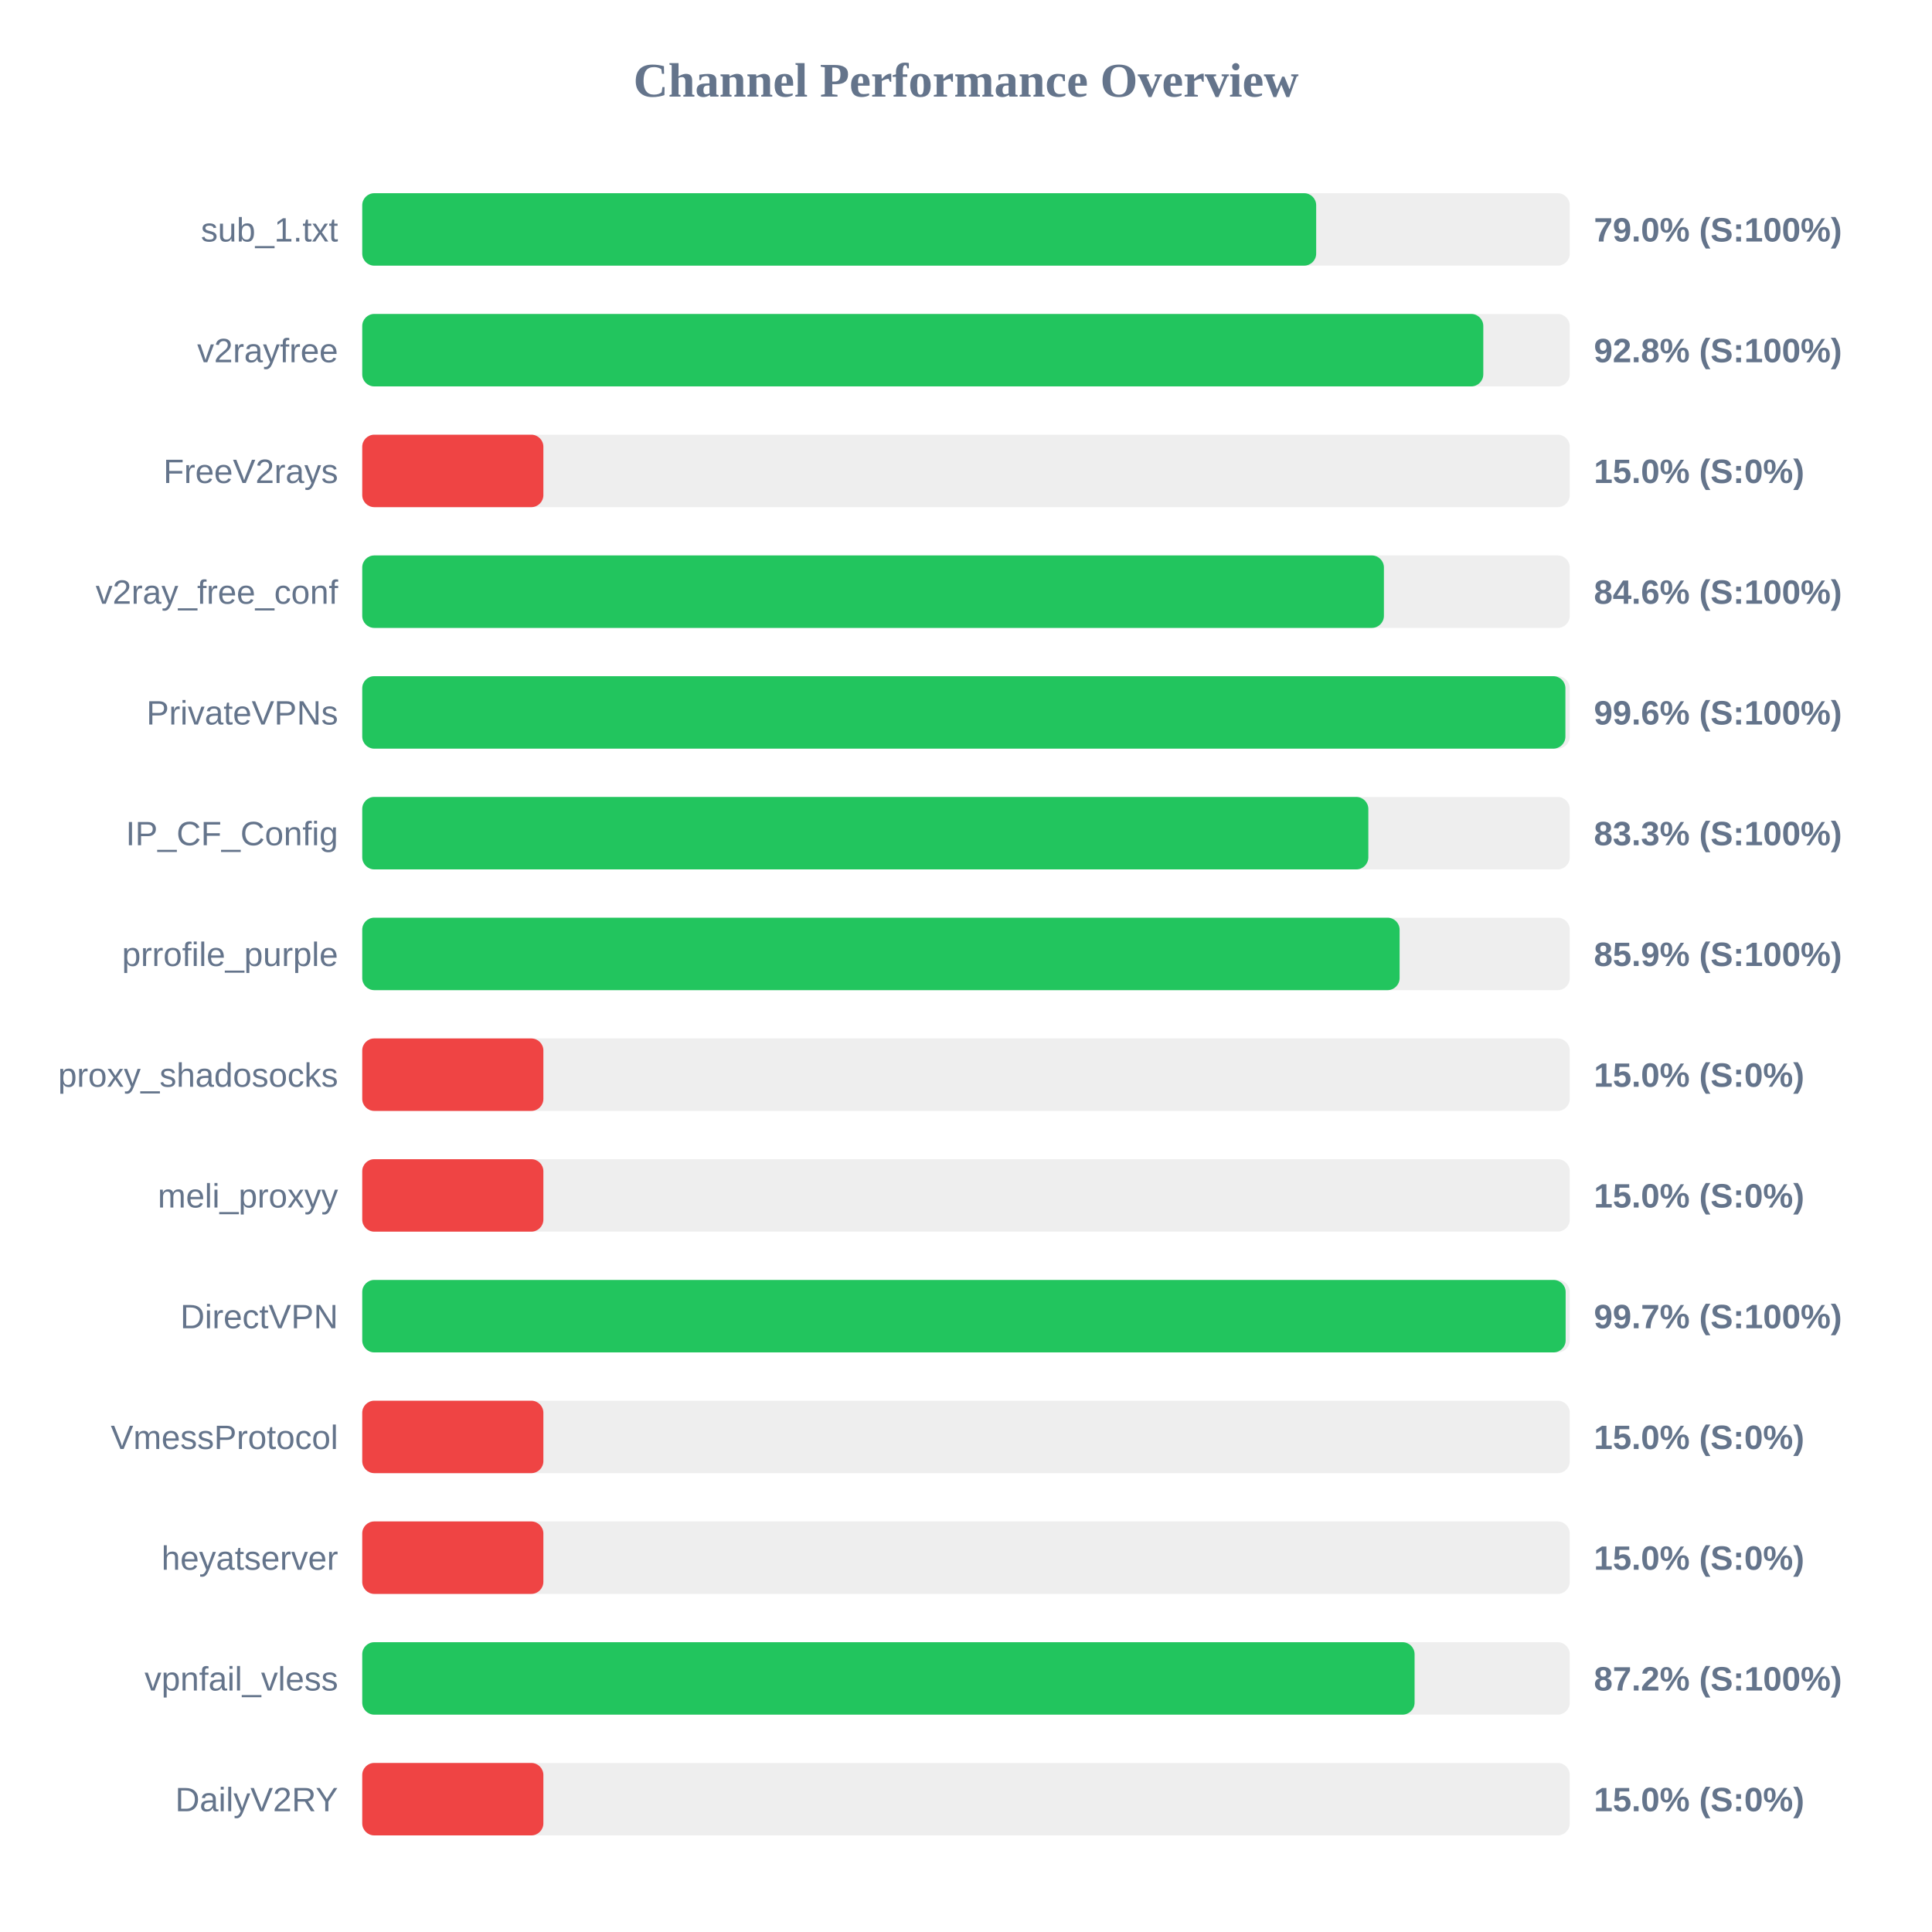
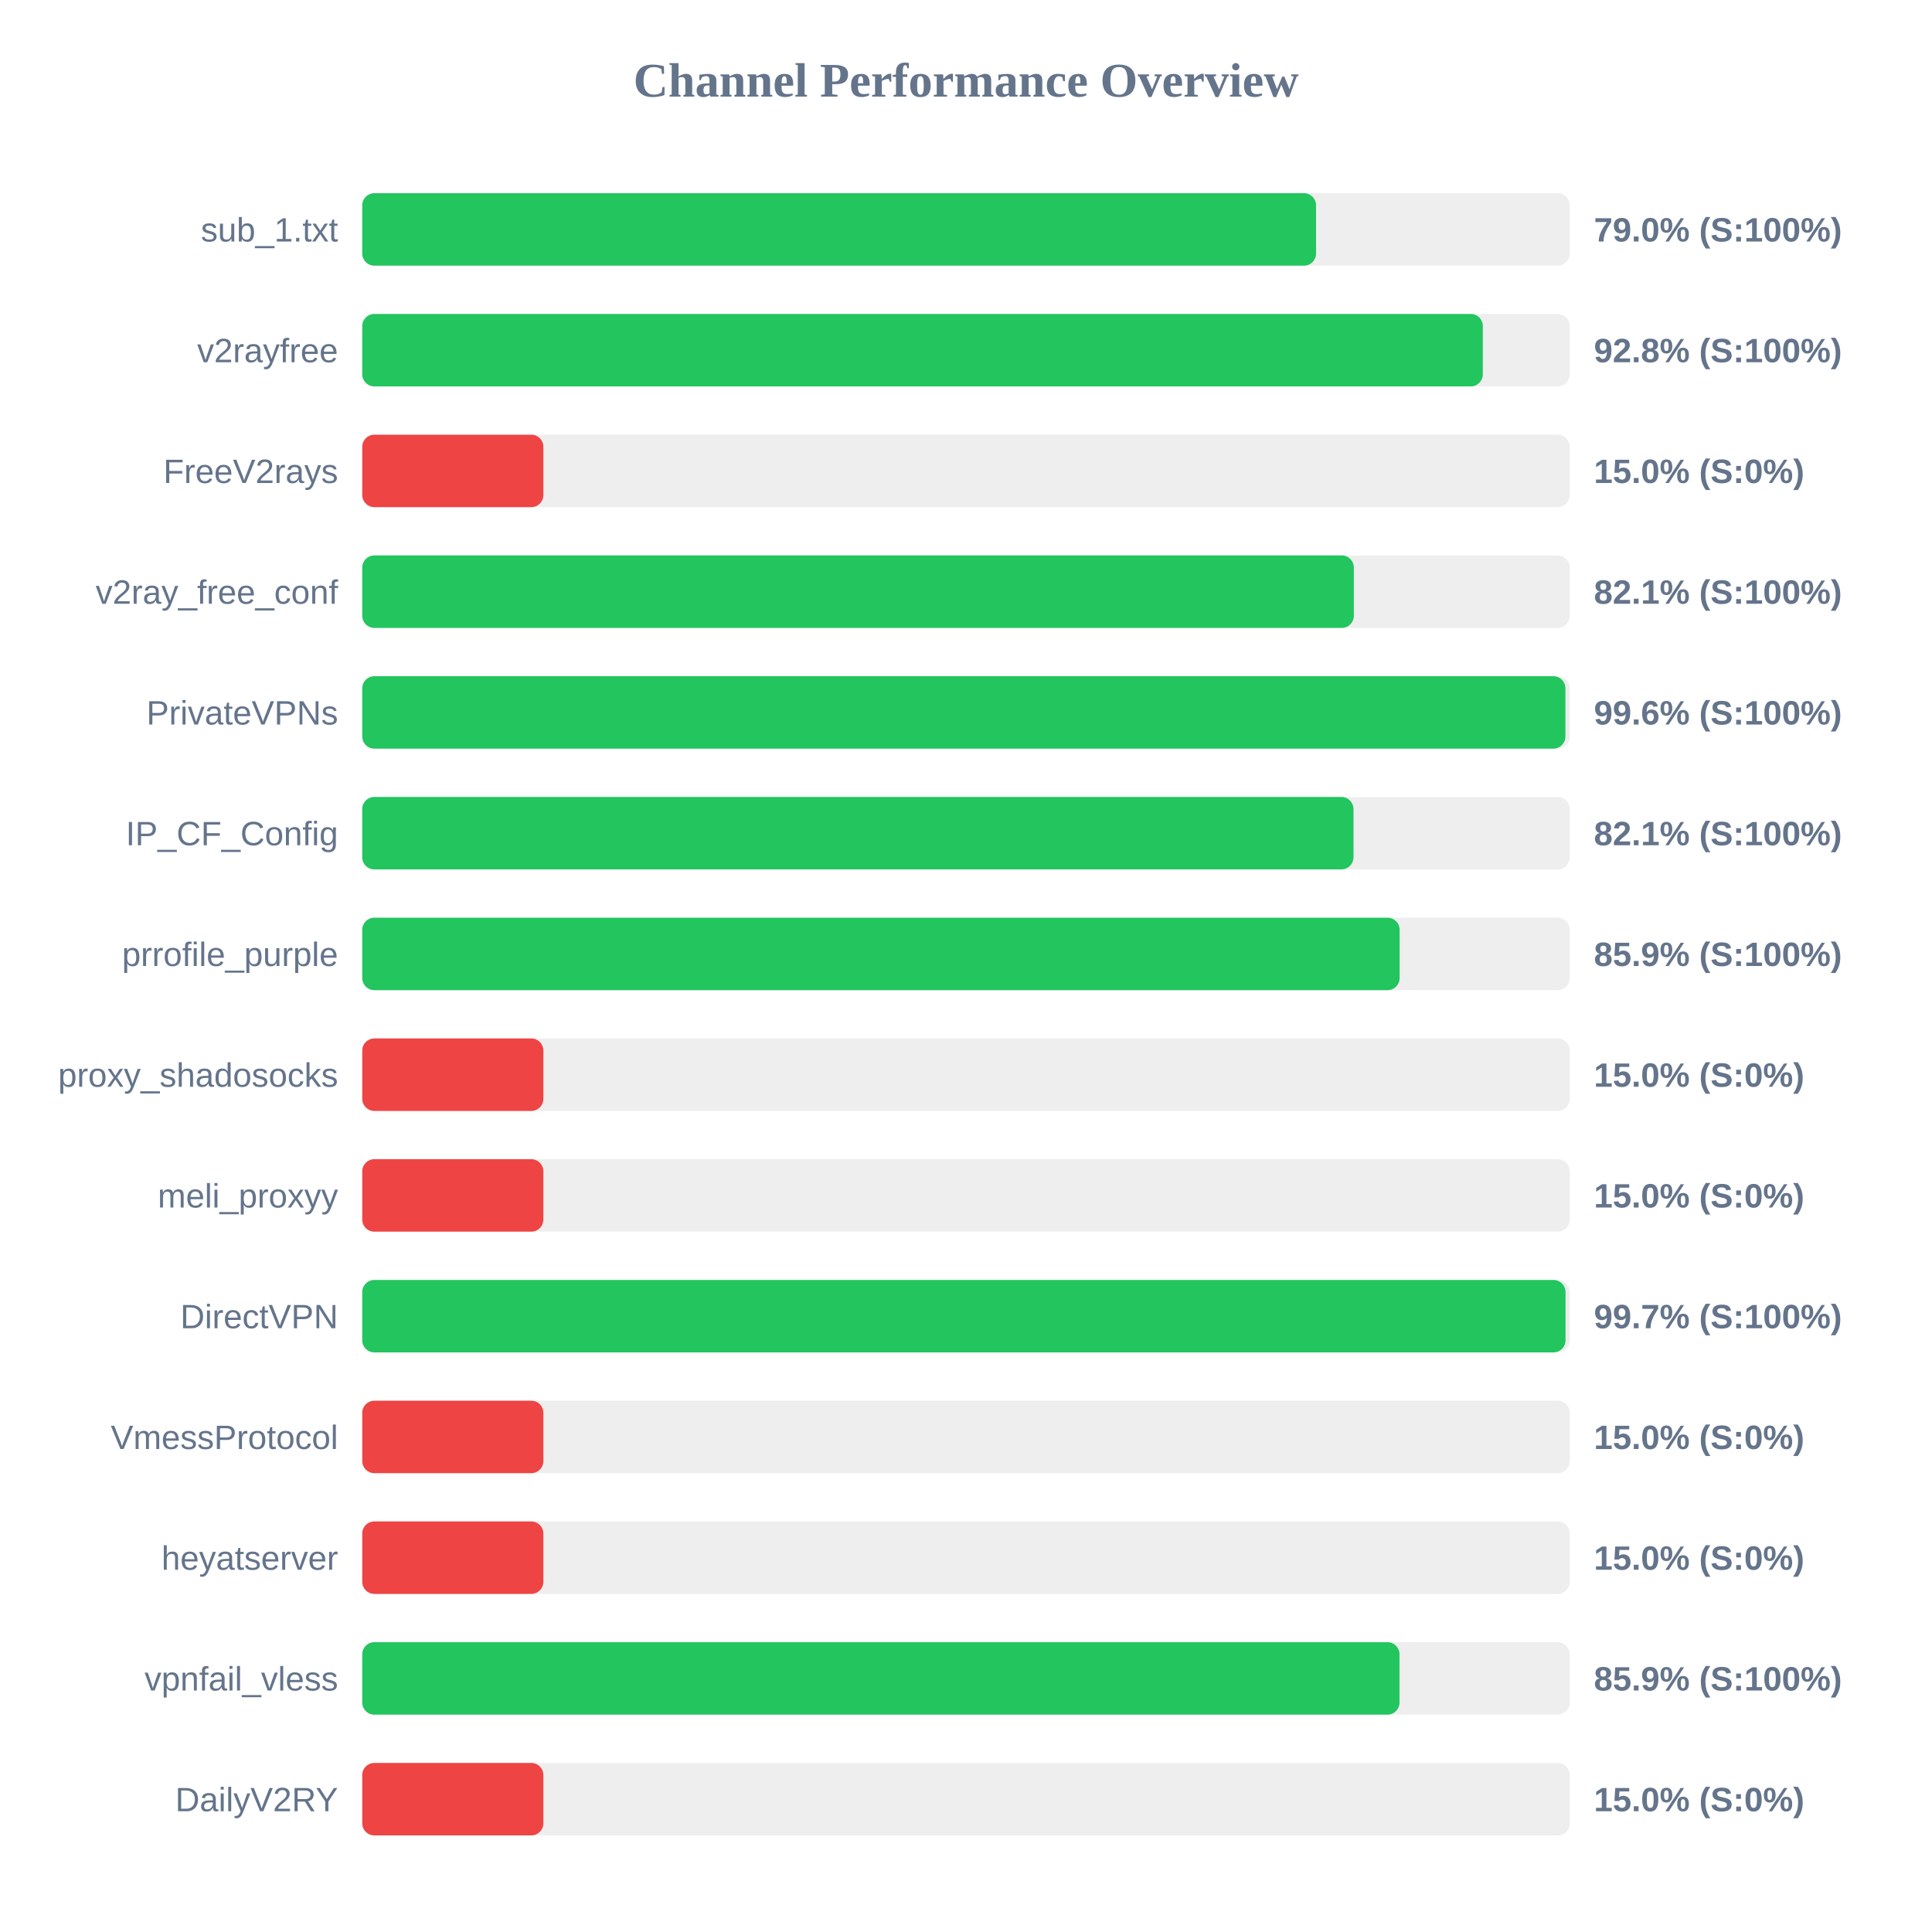
<svg xmlns="http://www.w3.org/2000/svg" width="800" height="800" version="1.1">
  <style>
        .row { font: 14px Arial; fill: #64748b; }
        .score { font: bold 14px Arial; fill: #64748b; }
    </style>
  <text x="400" y="40" text-anchor="middle" font-size="20px" font-weight="bold" fill="#64748b">Channel Performance Overview</text>
  <rect x="150" y="80" width="500" height="30" fill="#eee" rx="5" />
-   <rect x="150" y="80" width="395.0" height="30" fill="#22c55e" rx="5" />
+   <rect x="150" y="80" width="394.95" height="30" fill="#22c55e" rx="5" />
  <text x="140" y="100" text-anchor="end" class="row">sub_1.txt</text>
  <text x="660" y="100" text-anchor="start" class="score">79.0% (S:100%)</text>
  <rect x="150" y="130" width="500" height="30" fill="#eee" rx="5" />
-   <rect x="150" y="130" width="464.2" height="30" fill="#22c55e" rx="5" />
+   <rect x="150" y="130" width="464.0" height="30" fill="#22c55e" rx="5" />
  <text x="140" y="150" text-anchor="end" class="row">v2rayfree</text>
  <text x="660" y="150" text-anchor="start" class="score">92.8% (S:100%)</text>
  <rect x="150" y="180" width="500" height="30" fill="#eee" rx="5" />
  <rect x="150" y="180" width="75.0" height="30" fill="#ef4444" rx="5" />
  <text x="140" y="200" text-anchor="end" class="row">FreeV2rays</text>
  <text x="660" y="200" text-anchor="start" class="score">15.0% (S:0%)</text>
  <rect x="150" y="230" width="500" height="30" fill="#eee" rx="5" />
-   <rect x="150" y="230" width="423.05" height="30" fill="#22c55e" rx="5" />
+   <rect x="150" y="230" width="410.6" height="30" fill="#22c55e" rx="5" />
  <text x="140" y="250" text-anchor="end" class="row">v2ray_free_conf</text>
-   <text x="660" y="250" text-anchor="start" class="score">84.6% (S:100%)</text>
+   <text x="660" y="250" text-anchor="start" class="score">82.1% (S:100%)</text>
  <rect x="150" y="280" width="500" height="30" fill="#eee" rx="5" />
  <rect x="150" y="280" width="498.2" height="30" fill="#22c55e" rx="5" />
  <text x="140" y="300" text-anchor="end" class="row">PrivateVPNs</text>
  <text x="660" y="300" text-anchor="start" class="score">99.6% (S:100%)</text>
  <rect x="150" y="330" width="500" height="30" fill="#eee" rx="5" />
-   <rect x="150" y="330" width="416.6" height="30" fill="#22c55e" rx="5" />
+   <rect x="150" y="330" width="410.45" height="30" fill="#22c55e" rx="5" />
  <text x="140" y="350" text-anchor="end" class="row">IP_CF_Config</text>
-   <text x="660" y="350" text-anchor="start" class="score">83.3% (S:100%)</text>
+   <text x="660" y="350" text-anchor="start" class="score">82.1% (S:100%)</text>
  <rect x="150" y="380" width="500" height="30" fill="#eee" rx="5" />
  <rect x="150" y="380" width="429.55" height="30" fill="#22c55e" rx="5" />
  <text x="140" y="400" text-anchor="end" class="row">prrofile_purple</text>
  <text x="660" y="400" text-anchor="start" class="score">85.9% (S:100%)</text>
  <rect x="150" y="430" width="500" height="30" fill="#eee" rx="5" />
  <rect x="150" y="430" width="75.0" height="30" fill="#ef4444" rx="5" />
  <text x="140" y="450" text-anchor="end" class="row">proxy_shadosocks</text>
  <text x="660" y="450" text-anchor="start" class="score">15.0% (S:0%)</text>
  <rect x="150" y="480" width="500" height="30" fill="#eee" rx="5" />
  <rect x="150" y="480" width="75.0" height="30" fill="#ef4444" rx="5" />
  <text x="140" y="500" text-anchor="end" class="row">meli_proxyy</text>
  <text x="660" y="500" text-anchor="start" class="score">15.0% (S:0%)</text>
  <rect x="150" y="530" width="500" height="30" fill="#eee" rx="5" />
-   <rect x="150" y="530" width="498.3" height="30" fill="#22c55e" rx="5" />
+   <rect x="150" y="530" width="498.25" height="30" fill="#22c55e" rx="5" />
  <text x="140" y="550" text-anchor="end" class="row">DirectVPN</text>
  <text x="660" y="550" text-anchor="start" class="score">99.7% (S:100%)</text>
  <rect x="150" y="580" width="500" height="30" fill="#eee" rx="5" />
  <rect x="150" y="580" width="75.0" height="30" fill="#ef4444" rx="5" />
  <text x="140" y="600" text-anchor="end" class="row">VmessProtocol</text>
  <text x="660" y="600" text-anchor="start" class="score">15.0% (S:0%)</text>
  <rect x="150" y="630" width="500" height="30" fill="#eee" rx="5" />
  <rect x="150" y="630" width="75.0" height="30" fill="#ef4444" rx="5" />
  <text x="140" y="650" text-anchor="end" class="row">heyatserver</text>
  <text x="660" y="650" text-anchor="start" class="score">15.0% (S:0%)</text>
  <rect x="150" y="680" width="500" height="30" fill="#eee" rx="5" />
-   <rect x="150" y="680" width="435.75" height="30" fill="#22c55e" rx="5" />
+   <rect x="150" y="680" width="429.5" height="30" fill="#22c55e" rx="5" />
  <text x="140" y="700" text-anchor="end" class="row">vpnfail_vless</text>
-   <text x="660" y="700" text-anchor="start" class="score">87.2% (S:100%)</text>
+   <text x="660" y="700" text-anchor="start" class="score">85.9% (S:100%)</text>
  <rect x="150" y="730" width="500" height="30" fill="#eee" rx="5" />
  <rect x="150" y="730" width="75.0" height="30" fill="#ef4444" rx="5" />
  <text x="140" y="750" text-anchor="end" class="row">DailyV2RY</text>
  <text x="660" y="750" text-anchor="start" class="score">15.0% (S:0%)</text>
</svg>
